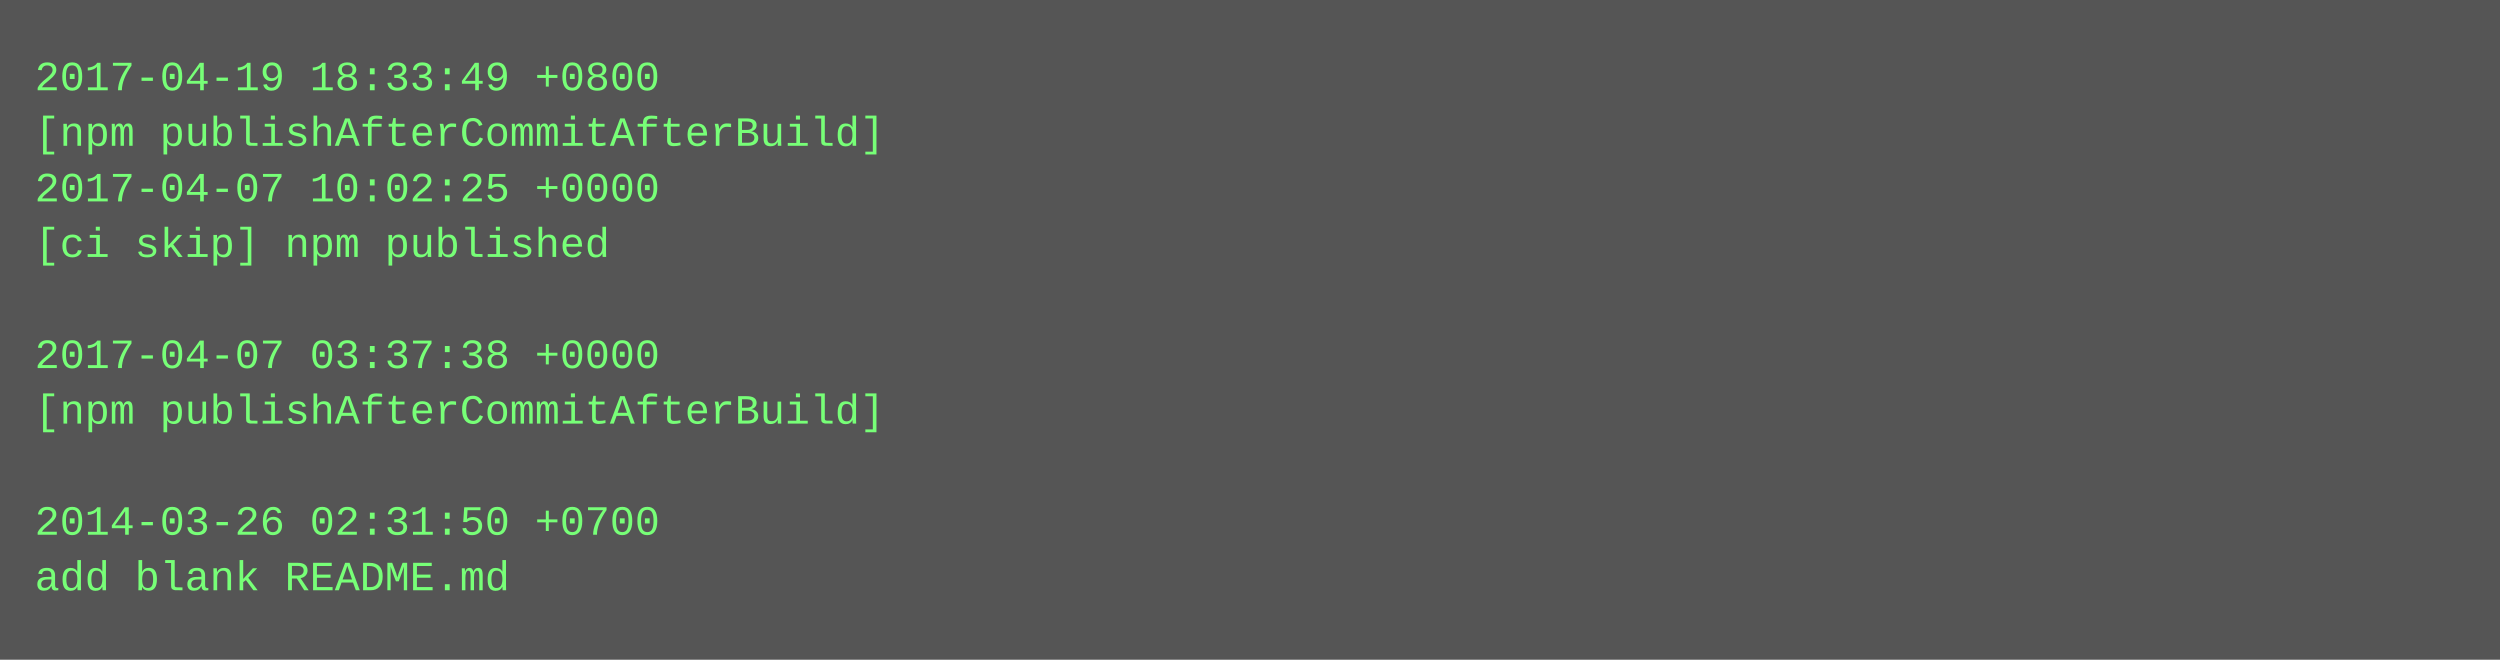
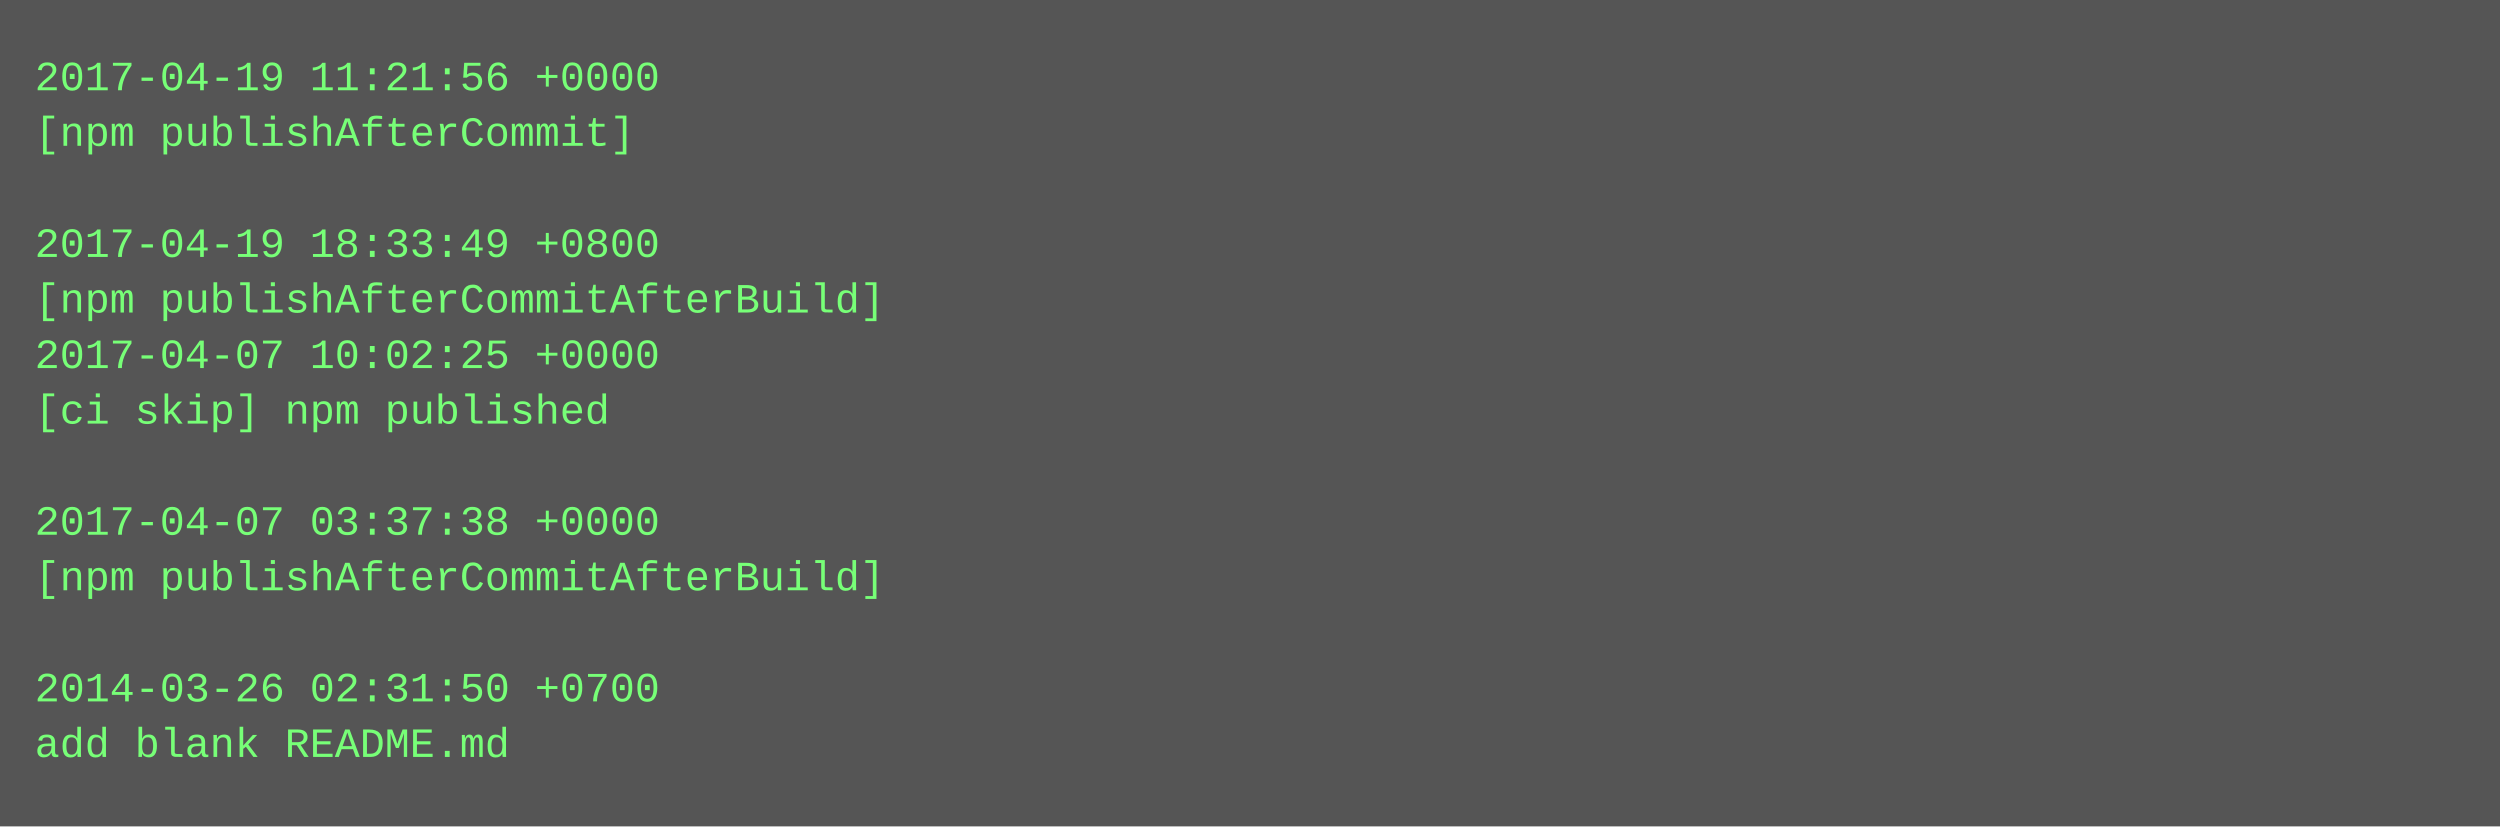
- <svg xmlns="http://www.w3.org/2000/svg" height="190" width="720">
-   <rect height="190" fill="#555" width="720" />
+ <svg xmlns="http://www.w3.org/2000/svg" height="238" width="720">
+   <rect height="238" fill="#555" width="720" />
  <text fill="#7f7" font-family="Courier New" font-size="12" xml:space="preserve">
-     <tspan x="10" y="26">2017-04-19 18:33:49 +0800</tspan>
-     <tspan x="10" y="42">[npm publishAfterCommitAfterBuild]</tspan>
-     <tspan x="10" y="58">2017-04-07 10:02:25 +0000</tspan>
-     <tspan x="10" y="74">[ci skip] npm published</tspan>
-     <tspan x="10" y="90" />
-     <tspan x="10" y="106">2017-04-07 03:37:38 +0000</tspan>
-     <tspan x="10" y="122">[npm publishAfterCommitAfterBuild]</tspan>
+     <tspan x="10" y="26">2017-04-19 11:21:56 +0000</tspan>
+     <tspan x="10" y="42">[npm publishAfterCommit]</tspan>
+     <tspan x="10" y="58" />
+     <tspan x="10" y="74">2017-04-19 18:33:49 +0800</tspan>
+     <tspan x="10" y="90">[npm publishAfterCommitAfterBuild]</tspan>
+     <tspan x="10" y="106">2017-04-07 10:02:25 +0000</tspan>
+     <tspan x="10" y="122">[ci skip] npm published</tspan>
    <tspan x="10" y="138" />
-     <tspan x="10" y="154">2014-03-26 02:31:50 +0700</tspan>
-     <tspan x="10" y="170">add blank README.md</tspan>
+     <tspan x="10" y="154">2017-04-07 03:37:38 +0000</tspan>
+     <tspan x="10" y="170">[npm publishAfterCommitAfterBuild]</tspan>
+     <tspan x="10" y="186" />
+     <tspan x="10" y="202">2014-03-26 02:31:50 +0700</tspan>
+     <tspan x="10" y="218">add blank README.md</tspan>
  </text>
</svg>
